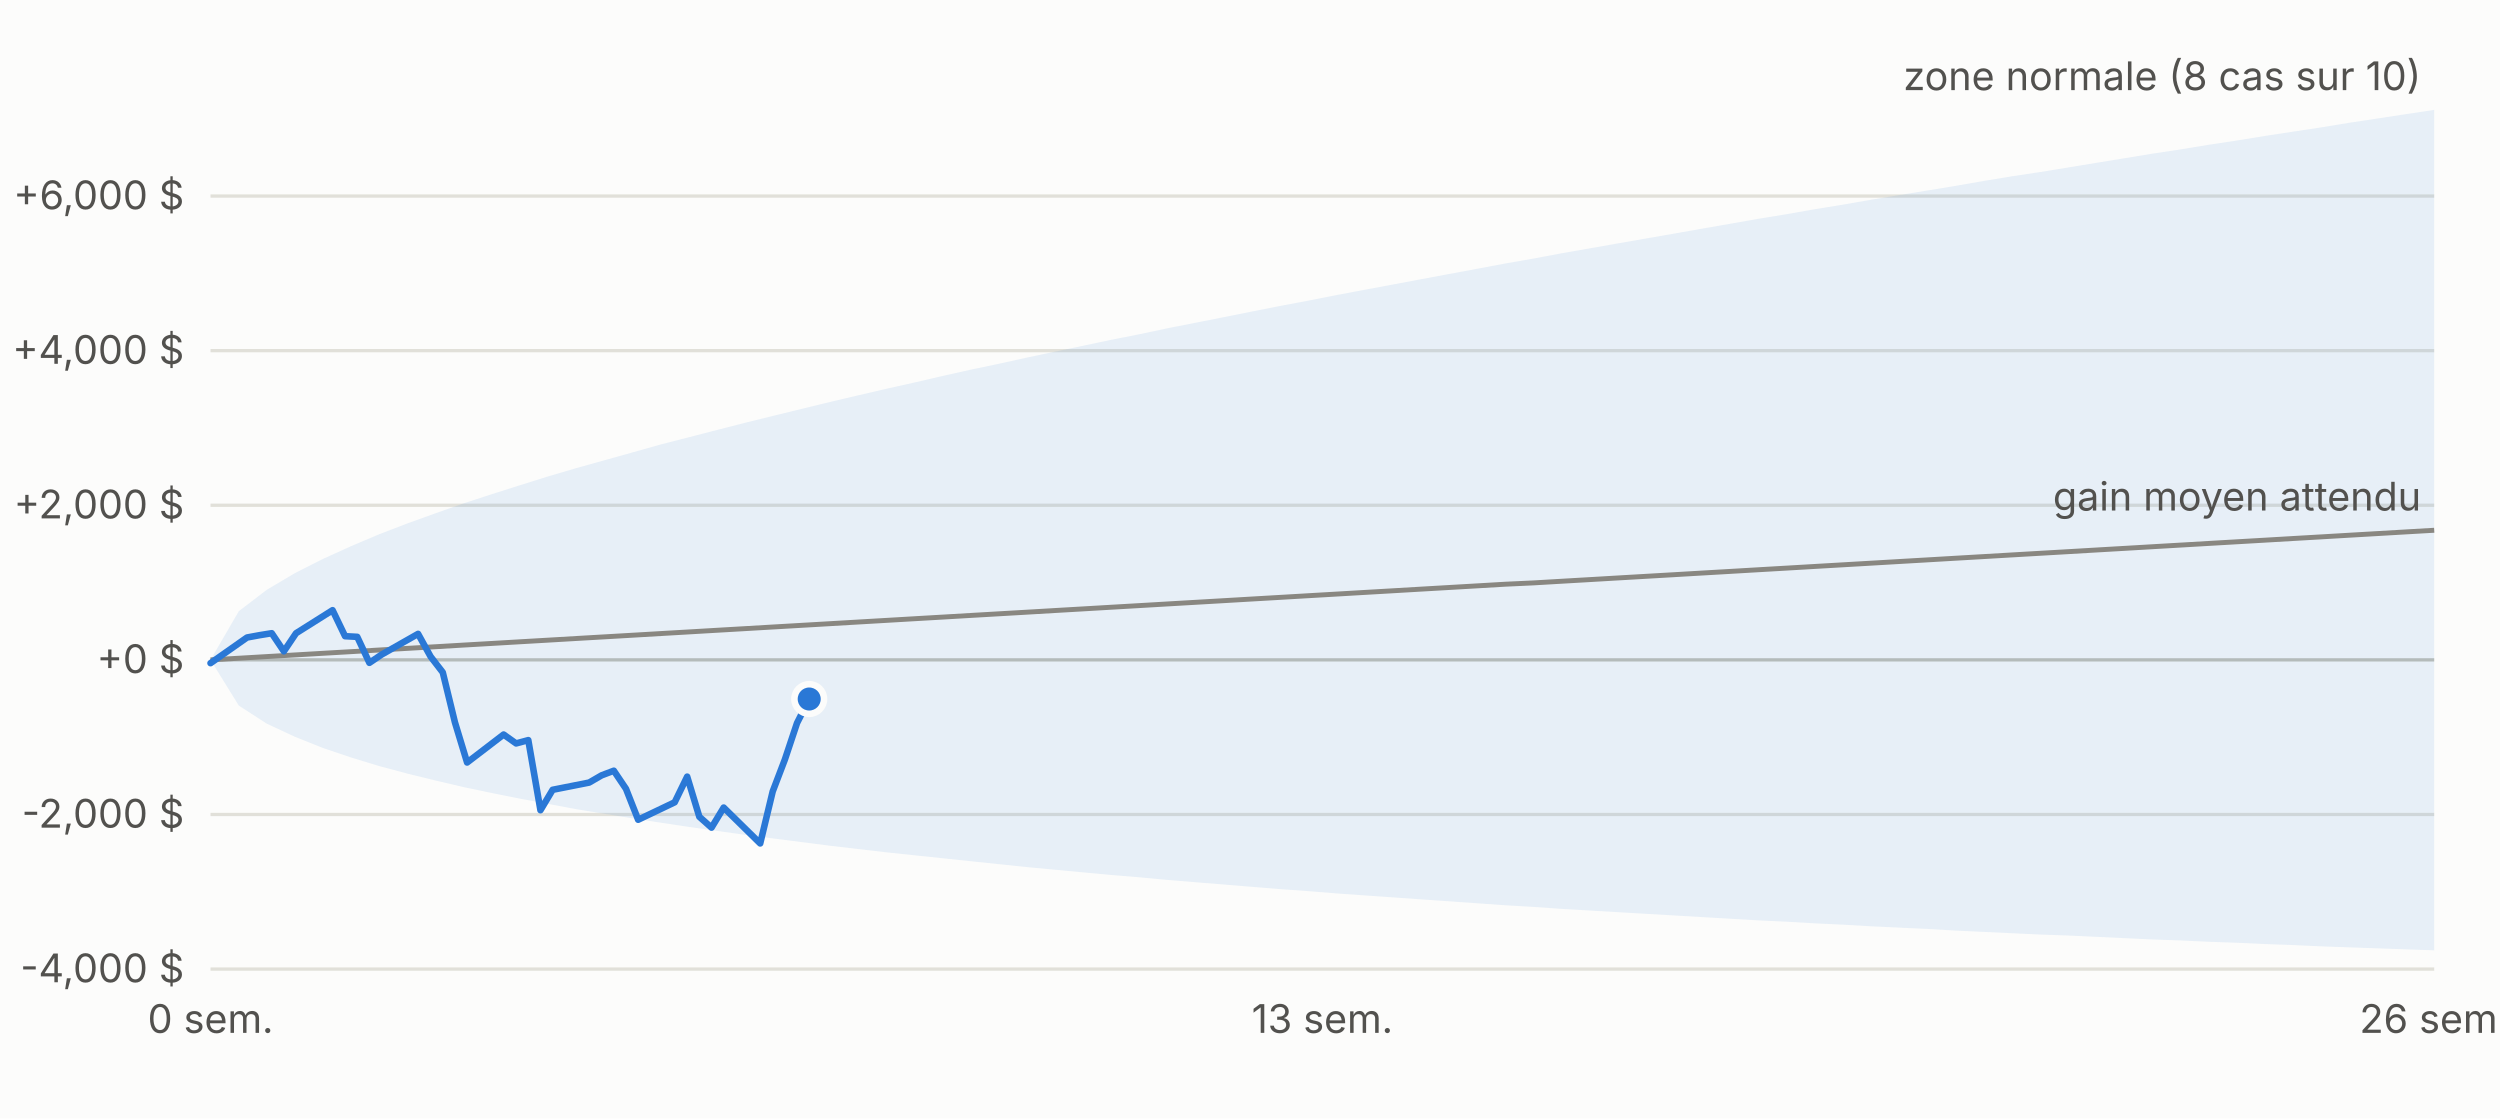
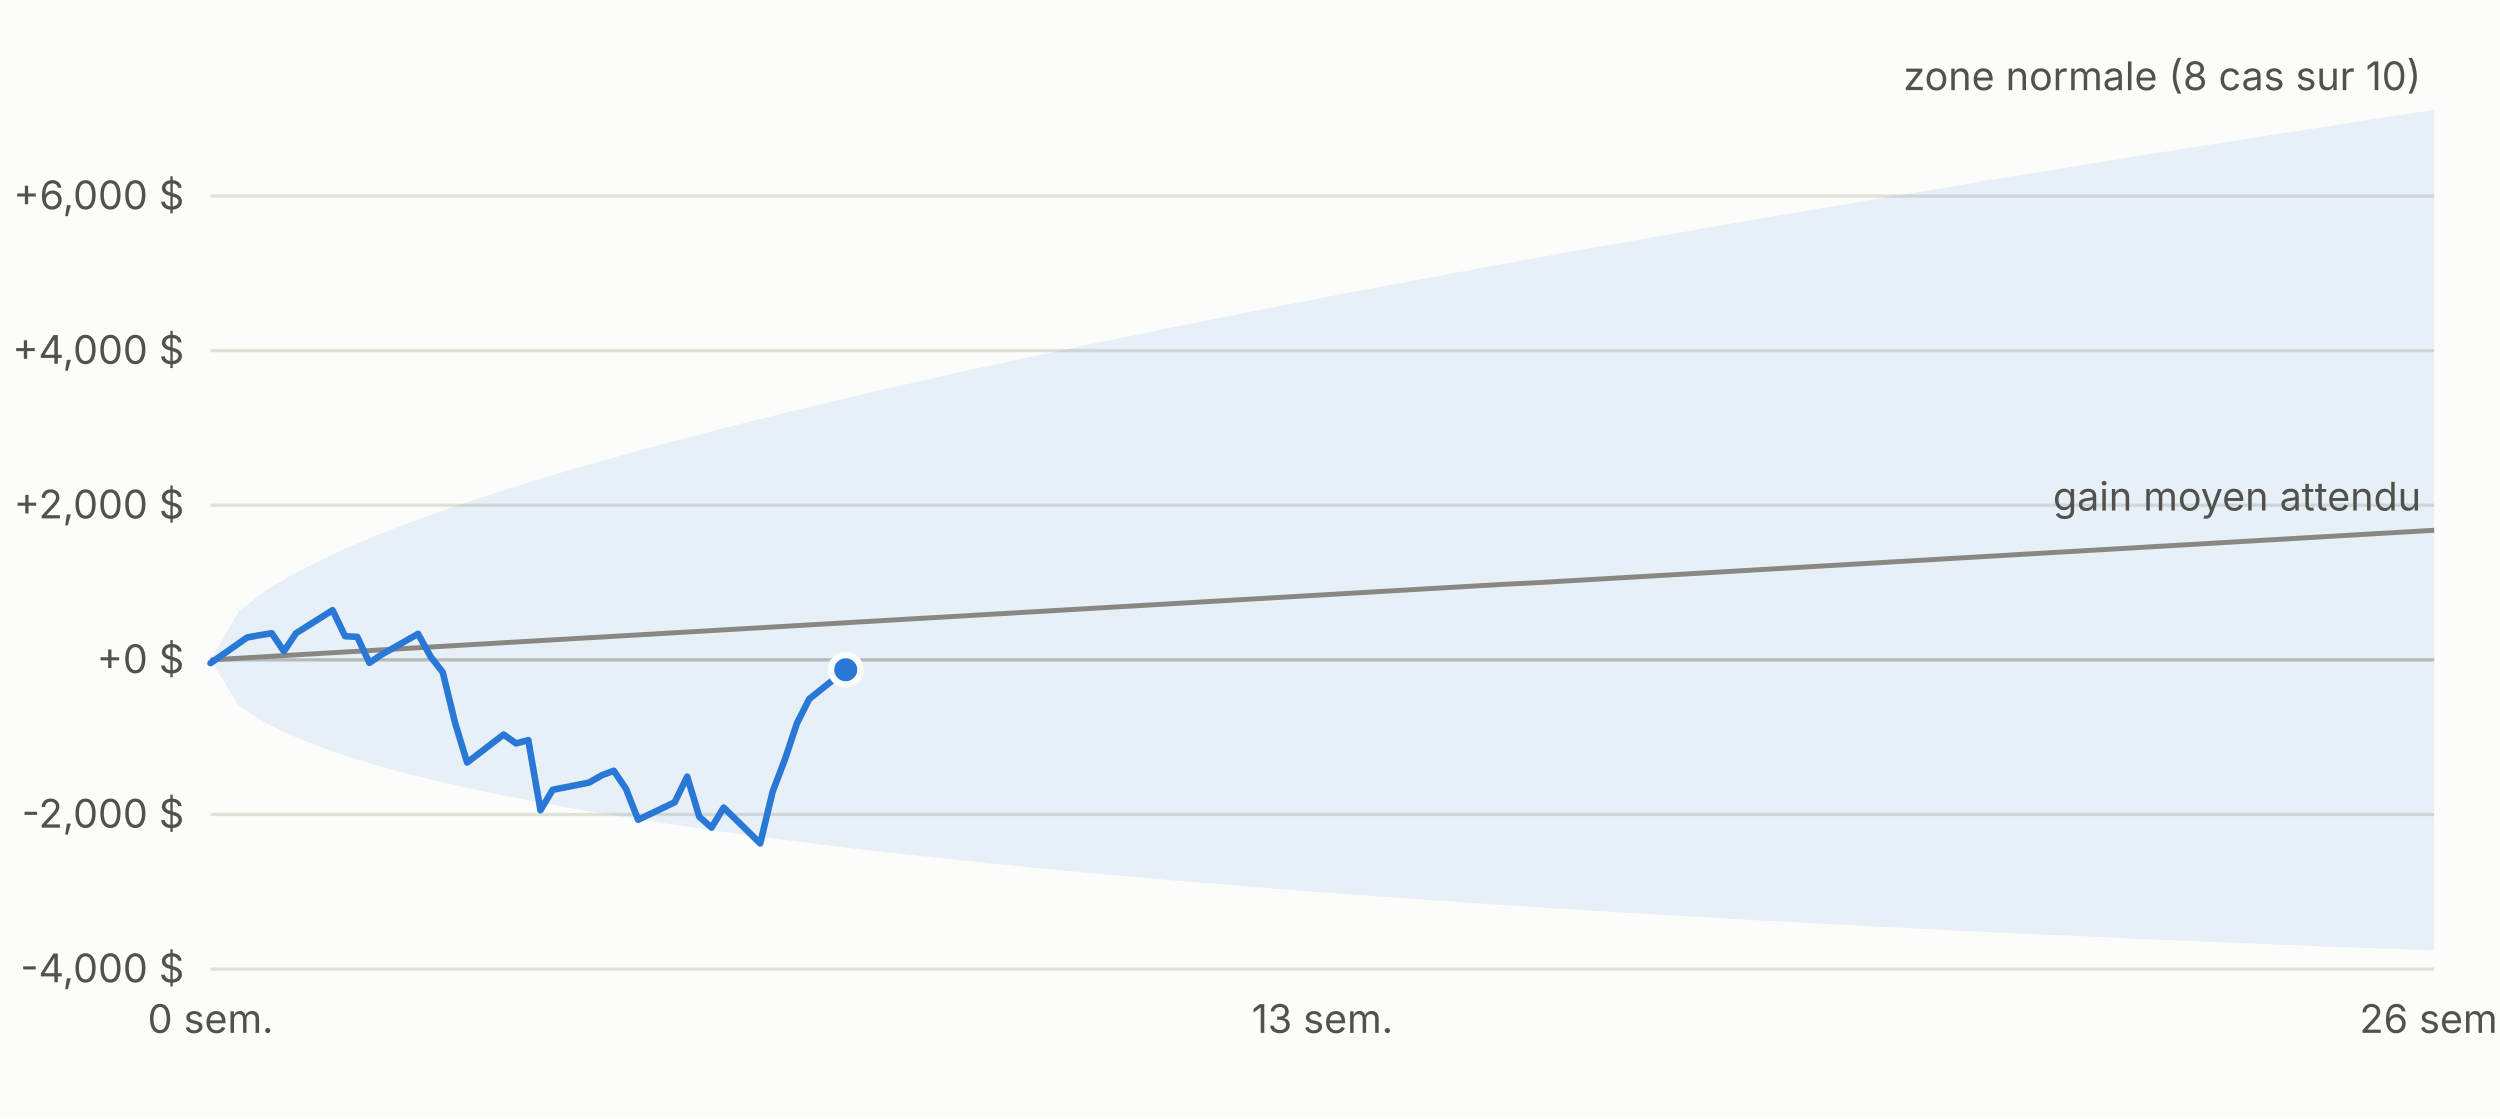
<svg xmlns="http://www.w3.org/2000/svg" viewBox="0 0 760 340" width="760" height="340" font-family="-apple-system,Segoe UI,sans-serif" font-size="12">
  <rect width="760" height="340" fill="#fcfcfb" />
  <line x1="64" x2="740" y1="294.6" y2="294.6" stroke="#e1e0d9" />
  <text x="56" y="298.6" text-anchor="end" fill="#52514e">-4,000 $</text>
  <line x1="64" x2="740" y1="247.6" y2="247.6" stroke="#e1e0d9" />
  <text x="56" y="251.6" text-anchor="end" fill="#52514e">-2,000 $</text>
  <line x1="64" x2="740" y1="200.6" y2="200.6" stroke="#c3c2b7" />
  <text x="56" y="204.6" text-anchor="end" fill="#52514e">+0 $</text>
  <line x1="64" x2="740" y1="153.6" y2="153.6" stroke="#e1e0d9" />
  <text x="56" y="157.6" text-anchor="end" fill="#52514e">+2,000 $</text>
  <line x1="64" x2="740" y1="106.6" y2="106.6" stroke="#e1e0d9" />
  <text x="56" y="110.6" text-anchor="end" fill="#52514e">+4,000 $</text>
  <line x1="64" x2="740" y1="59.6" y2="59.6" stroke="#e1e0d9" />
  <text x="56" y="63.6" text-anchor="end" fill="#52514e">+6,000 $</text>
  <text x="64.0" y="314" text-anchor="middle" fill="#52514e">0 sem.</text>
  <text x="402.0" y="314" text-anchor="middle" fill="#52514e">13 sem.</text>
  <text x="740.0" y="314" text-anchor="middle" fill="#52514e">26 sem.</text>
  <polygon points="64.0,200.6 72.6,185.8 81.1,179.3 89.7,174.2 98.2,169.9 106.8,166.0 115.3,162.4 123.9,159.1 132.5,156.0 141.0,153.0 149.6,150.2 158.1,147.5 166.7,144.8 175.2,142.3 183.8,139.9 192.4,137.5 200.9,135.1 209.5,132.9 218.0,130.7 226.6,128.5 235.1,126.4 243.7,124.3 252.3,122.2 260.8,120.2 269.4,118.2 277.9,116.3 286.5,114.3 295.0,112.4 303.6,110.6 312.2,108.7 320.7,106.9 329.3,105.1 337.8,103.3 346.4,101.6 354.9,99.8 363.5,98.1 372.1,96.4 380.6,94.7 389.2,93.0 397.7,91.4 406.3,89.7 414.8,88.1 423.4,86.5 431.9,84.9 440.5,83.3 449.1,81.7 457.6,80.1 466.2,78.6 474.7,77.0 483.3,75.5 491.8,74.0 500.4,72.5 509.0,71.0 517.5,69.5 526.1,68.0 534.6,66.5 543.2,65.1 551.7,63.6 560.3,62.2 568.9,60.7 577.4,59.3 586.0,57.9 594.5,56.5 603.1,55.0 611.6,53.6 620.2,52.3 628.8,50.9 637.3,49.5 645.9,48.1 654.4,46.7 663.0,45.4 671.5,44.0 680.1,42.7 688.7,41.3 697.2,40.0 705.8,38.7 714.3,37.3 722.9,36.0 731.4,34.7 740.0,33.4 740.0,288.9 731.4,288.6 722.9,288.3 714.3,288.0 705.8,287.7 697.2,287.3 688.7,287.0 680.1,286.6 671.5,286.3 663.0,285.9 654.4,285.6 645.9,285.2 637.3,284.8 628.8,284.4 620.2,284.1 611.6,283.7 603.1,283.3 594.5,282.9 586.0,282.4 577.4,282.0 568.9,281.6 560.3,281.1 551.7,280.7 543.2,280.2 534.6,279.8 526.1,279.3 517.5,278.8 509.0,278.3 500.4,277.8 491.8,277.3 483.3,276.8 474.7,276.3 466.2,275.7 457.6,275.2 449.1,274.6 440.5,274.0 431.9,273.4 423.4,272.8 414.8,272.2 406.3,271.6 397.7,270.9 389.2,270.3 380.6,269.6 372.1,268.9 363.5,268.2 354.9,267.5 346.4,266.7 337.8,266.0 329.3,265.2 320.7,264.4 312.2,263.6 303.6,262.7 295.0,261.8 286.5,260.9 277.9,260.0 269.4,259.1 260.8,258.1 252.3,257.1 243.7,256.0 235.1,254.9 226.6,253.8 218.0,252.6 209.5,251.4 200.9,250.1 192.4,248.8 183.8,247.4 175.2,246.0 166.7,244.4 158.1,242.8 149.6,241.1 141.0,239.3 132.5,237.3 123.9,235.2 115.3,232.9 106.8,230.3 98.2,227.4 89.7,224.0 81.1,220.0 72.6,214.5 64.0,200.6" fill="#2a78d6" fill-opacity="0.10" />
  <polyline fill="none" stroke="#898781" stroke-width="1.5" points="64.0,200.6 72.6,200.1 81.1,199.6 89.7,199.1 98.2,198.6 106.8,198.1 115.3,197.6 123.9,197.1 132.5,196.6 141.0,196.1 149.6,195.6 158.1,195.1 166.7,194.6 175.2,194.1 183.8,193.6 192.4,193.1 200.9,192.6 209.5,192.1 218.0,191.6 226.6,191.1 235.1,190.6 243.7,190.1 252.3,189.6 260.8,189.1 269.4,188.6 277.9,188.1 286.5,187.6 295.0,187.1 303.6,186.6 312.2,186.1 320.7,185.6 329.3,185.1 337.8,184.6 346.4,184.1 354.9,183.6 363.5,183.1 372.1,182.6 380.6,182.1 389.2,181.6 397.7,181.1 406.3,180.6 414.8,180.1 423.4,179.6 431.9,179.1 440.5,178.6 449.1,178.1 457.6,177.6 466.2,177.2 474.7,176.7 483.3,176.2 491.8,175.7 500.4,175.2 509.0,174.7 517.5,174.2 526.1,173.7 534.6,173.2 543.2,172.7 551.7,172.2 560.3,171.7 568.9,171.2 577.4,170.7 586.0,170.2 594.5,169.7 603.1,169.2 611.6,168.7 620.2,168.2 628.8,167.7 637.3,167.2 645.9,166.7 654.4,166.2 663.0,165.7 671.5,165.2 680.1,164.7 688.7,164.2 697.2,163.7 705.8,163.2 714.3,162.7 722.9,162.2 731.4,161.7 740.0,161.2" />
-   <polyline fill="none" stroke="#2a78d6" stroke-width="2" stroke-linejoin="round" stroke-linecap="round" points="64.0,201.6 75.1,193.8 78.9,193.1 82.6,192.5 86.3,198.0 90.0,192.5 101.1,185.5 104.9,193.4 108.6,193.6 112.3,201.5 116.0,199.0 127.1,192.7 130.9,199.6 134.6,204.4 138.3,219.6 142.0,231.8 153.1,223.3 156.9,226.0 160.6,225.0 164.3,246.3 168.0,240.1 179.1,237.9 182.9,235.7 186.6,234.3 190.3,239.8 194.0,249.2 205.1,243.9 208.9,236.1 212.6,248.3 216.3,251.6 220.0,245.5 231.1,256.4 234.9,240.6 238.6,230.9 242.3,219.8 246.0,212.5" />
-   <circle cx="246.0" cy="212.5" r="4.5" fill="#2a78d6" stroke="#fcfcfb" stroke-width="2" />
+   <polyline fill="none" stroke="#2a78d6" stroke-width="2" stroke-linejoin="round" stroke-linecap="round" points="64.0,201.6 75.1,193.8 78.9,193.1 82.6,192.5 86.3,198.0 90.0,192.5 101.1,185.5 104.9,193.4 108.6,193.6 112.3,201.5 116.0,199.0 127.1,192.7 130.9,199.6 134.6,204.4 138.3,219.6 142.0,231.8 153.1,223.3 156.9,226.0 160.6,225.0 164.3,246.3 168.0,240.1 179.1,237.9 182.9,235.7 186.6,234.3 190.3,239.8 194.0,249.2 205.1,243.9 208.9,236.1 212.6,248.3 216.3,251.6 220.0,245.5 231.1,256.4 234.9,240.6 238.6,230.9 242.3,219.8 246.0,212.5 257.1,203.6" />
+   <circle cx="257.1" cy="203.6" r="4.5" fill="#2a78d6" stroke="#fcfcfb" stroke-width="2" />
  <text x="736.0" y="27.4" text-anchor="end" fill="#52514e">zone normale (8 cas sur 10)</text>
  <text x="736.0" y="155.2" text-anchor="end" fill="#52514e">gain moyen attendu</text>
</svg>
